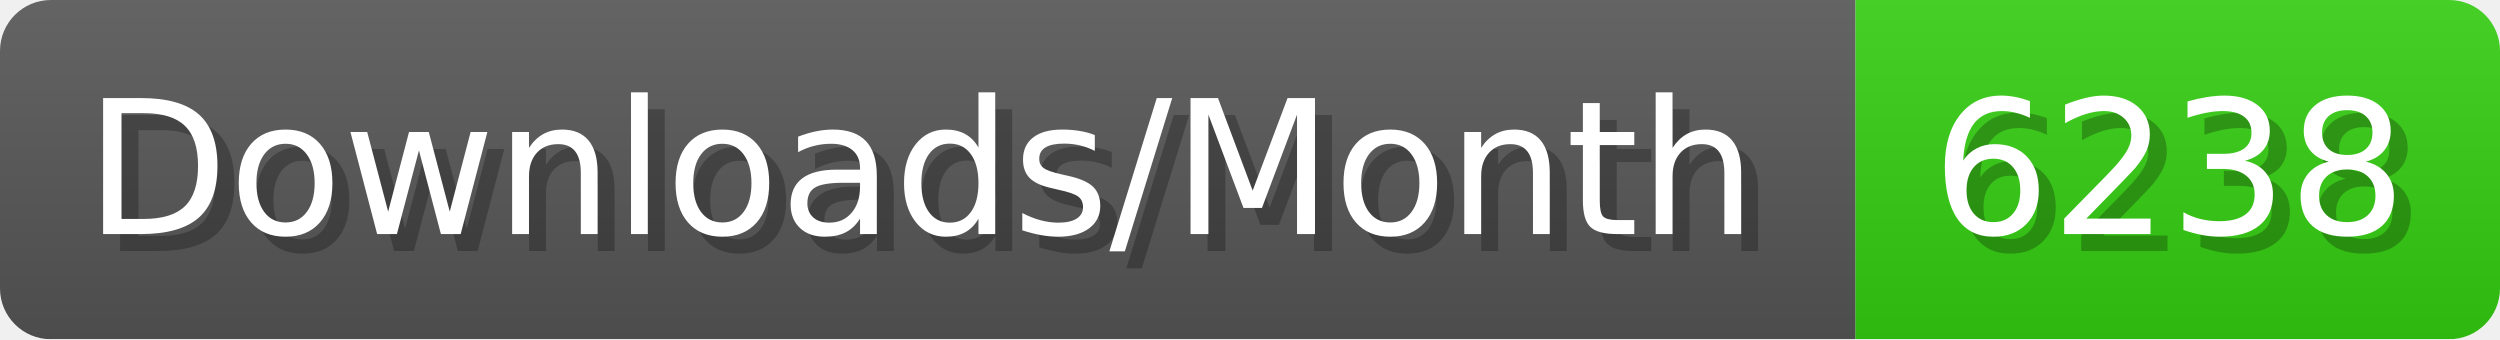
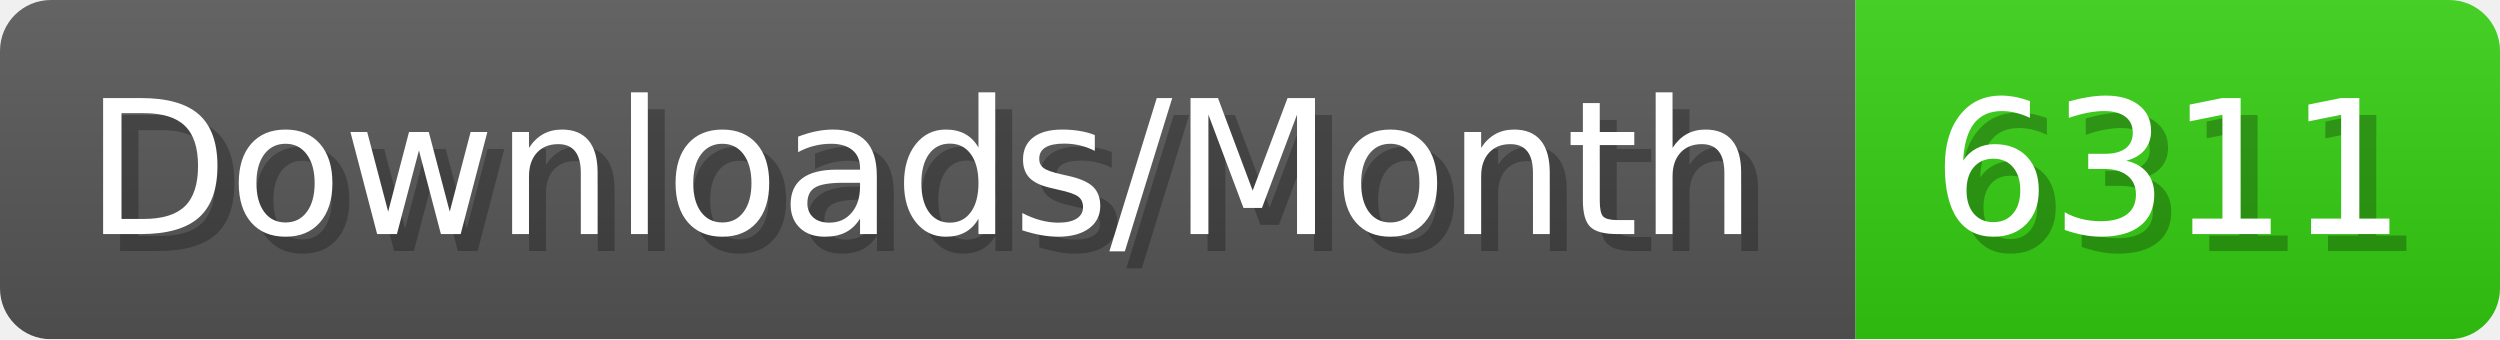
- <svg xmlns="http://www.w3.org/2000/svg" width="147.4" height="20" viewBox="0 0 1474 200" role="img" aria-label="Downloads/Month: 6238">
+ <svg xmlns="http://www.w3.org/2000/svg" width="147.4" height="20" viewBox="0 0 1474 200" role="img" aria-label="Downloads/Month: 6311">
  <linearGradient id="YlXUI" x2="0" y2="100%">
    <stop offset="0" stop-opacity=".1" stop-color="#EEE" />
    <stop offset="1" stop-opacity=".1" />
  </linearGradient>
  <mask id="JHhop">
    <rect width="1474" height="200" rx="30" fill="#FFF" />
  </mask>
  <g mask="url(#JHhop)">
    <rect width="1094" height="200" fill="#555" />
    <rect width="380" height="200" fill="#3C1" x="1094" />
    <rect width="1474" height="200" fill="url(#YlXUI)" />
  </g>
  <g aria-hidden="true" fill="#fff" text-anchor="start" font-family="Verdana,DejaVu Sans,sans-serif" font-size="110">
    <text x="60" y="148" textLength="994" fill="#000" opacity="0.25">Downloads/Month</text>
    <text x="50" y="138" textLength="994">Downloads/Month</text>
-     <text x="1149" y="148" textLength="280" fill="#000" opacity="0.25">6238</text>
-     <text x="1139" y="138" textLength="280">6238</text>
+     <text x="1149" y="148" textLength="280" fill="#000" opacity="0.25">6311</text>
+     <text x="1139" y="138" textLength="280">6311</text>
  </g>
</svg>
